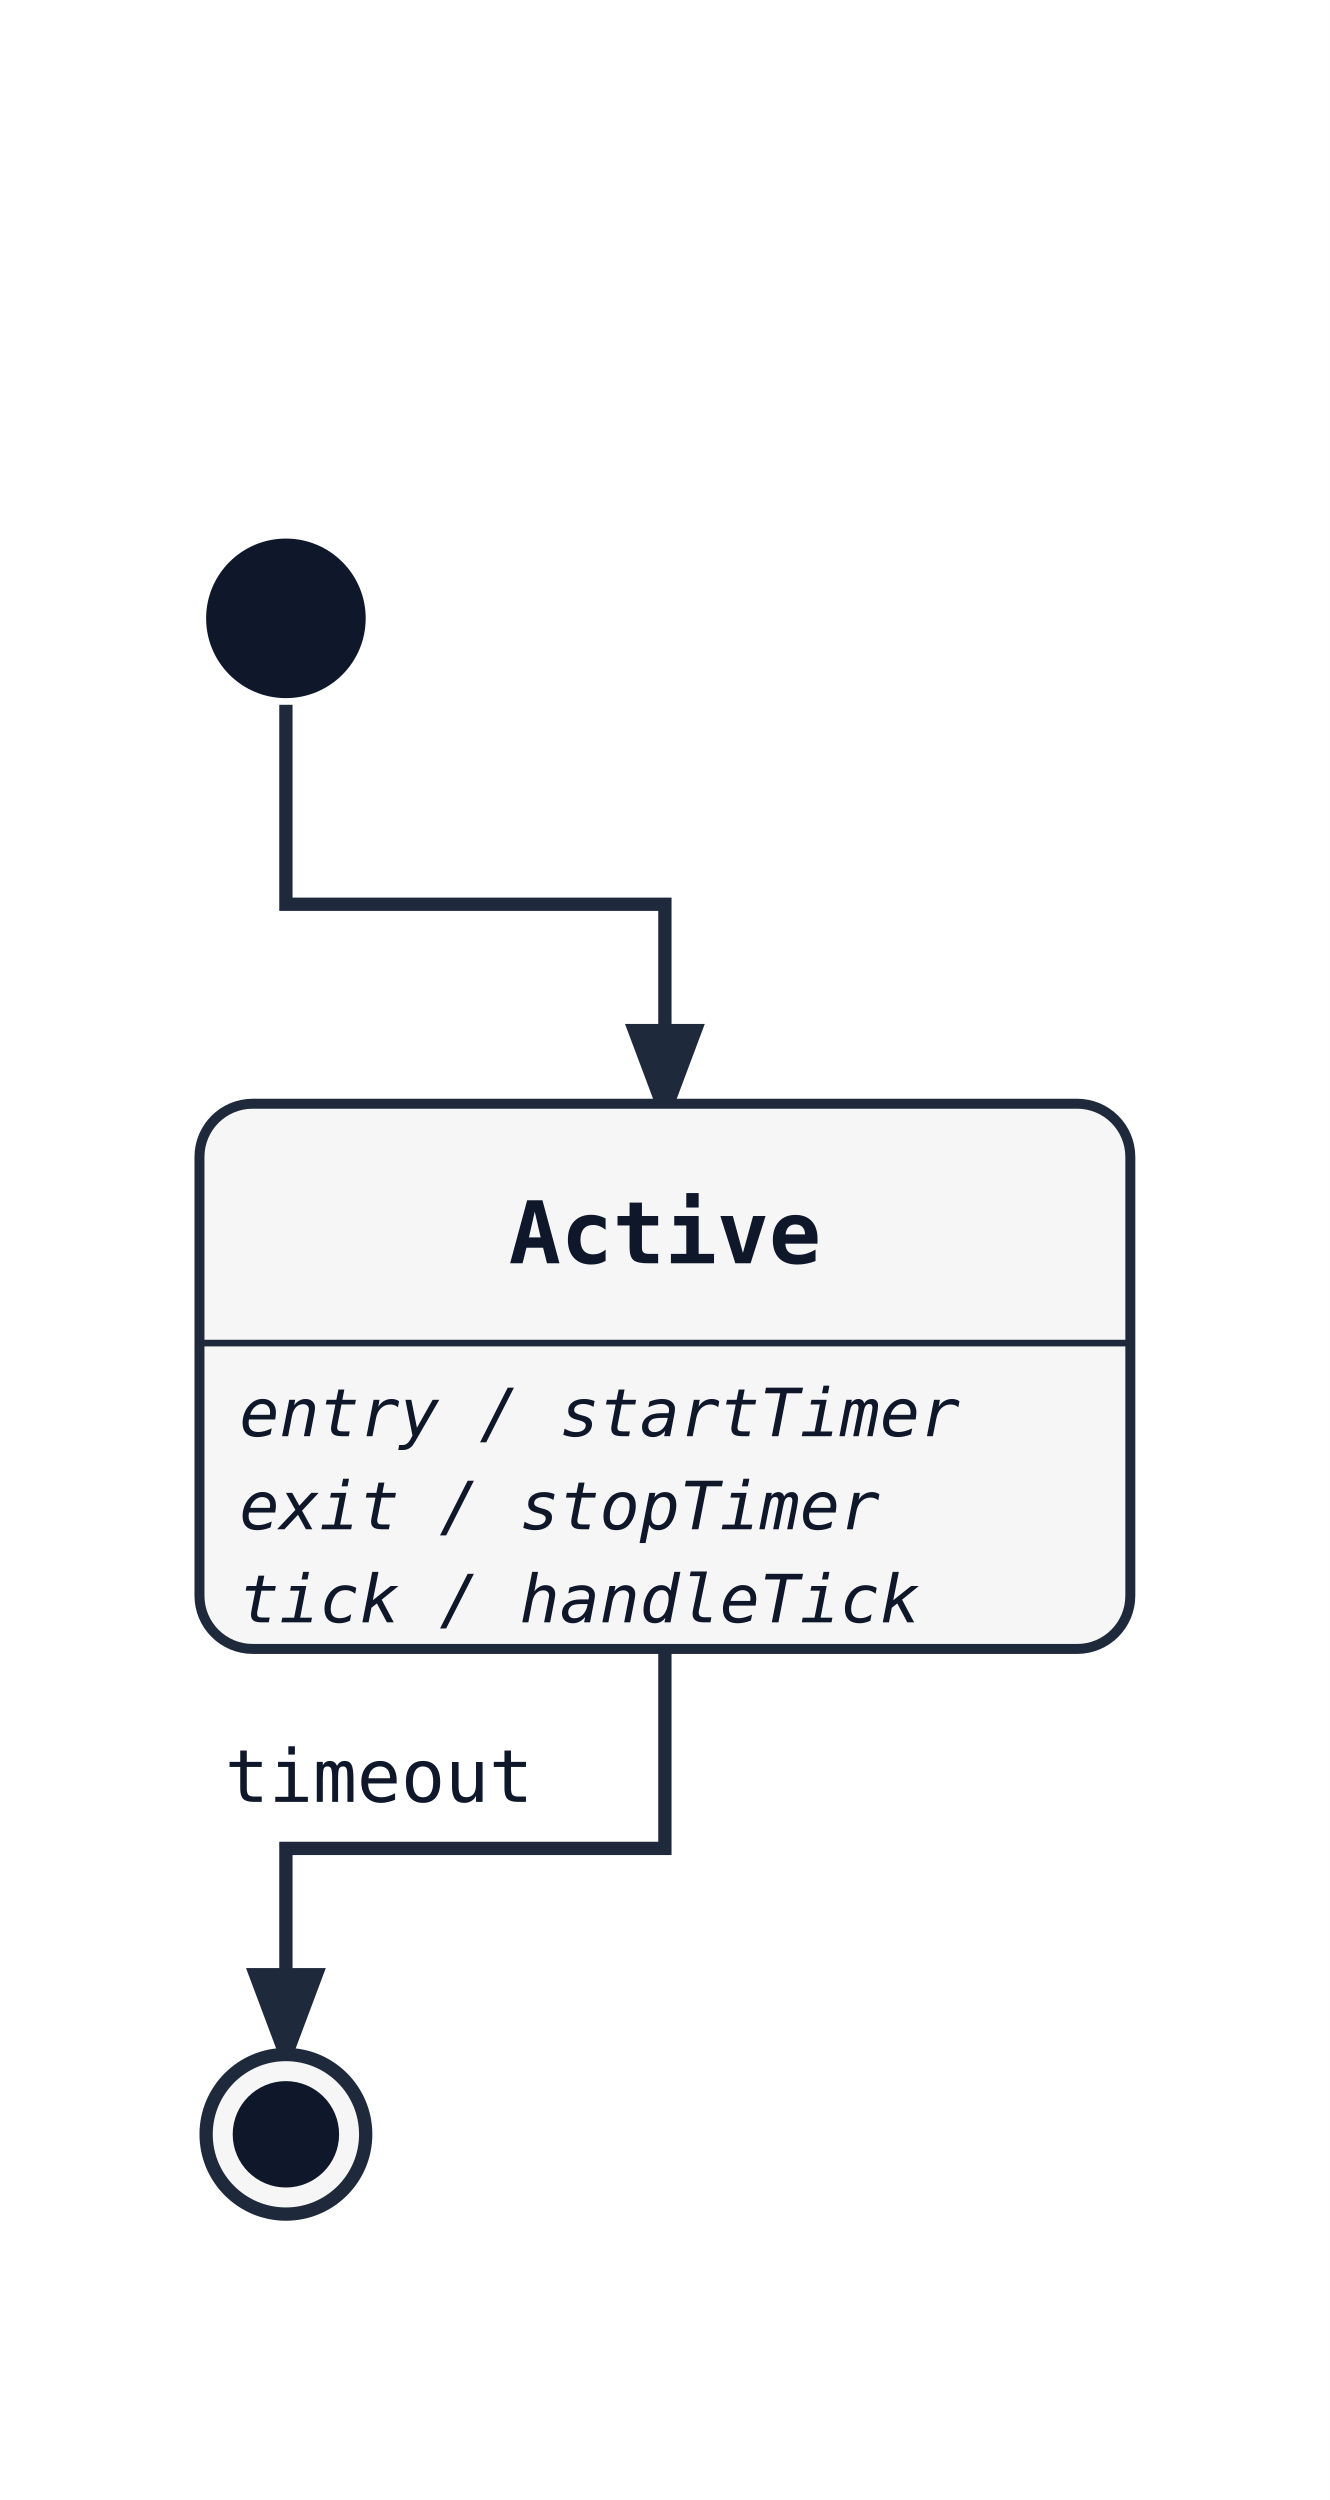
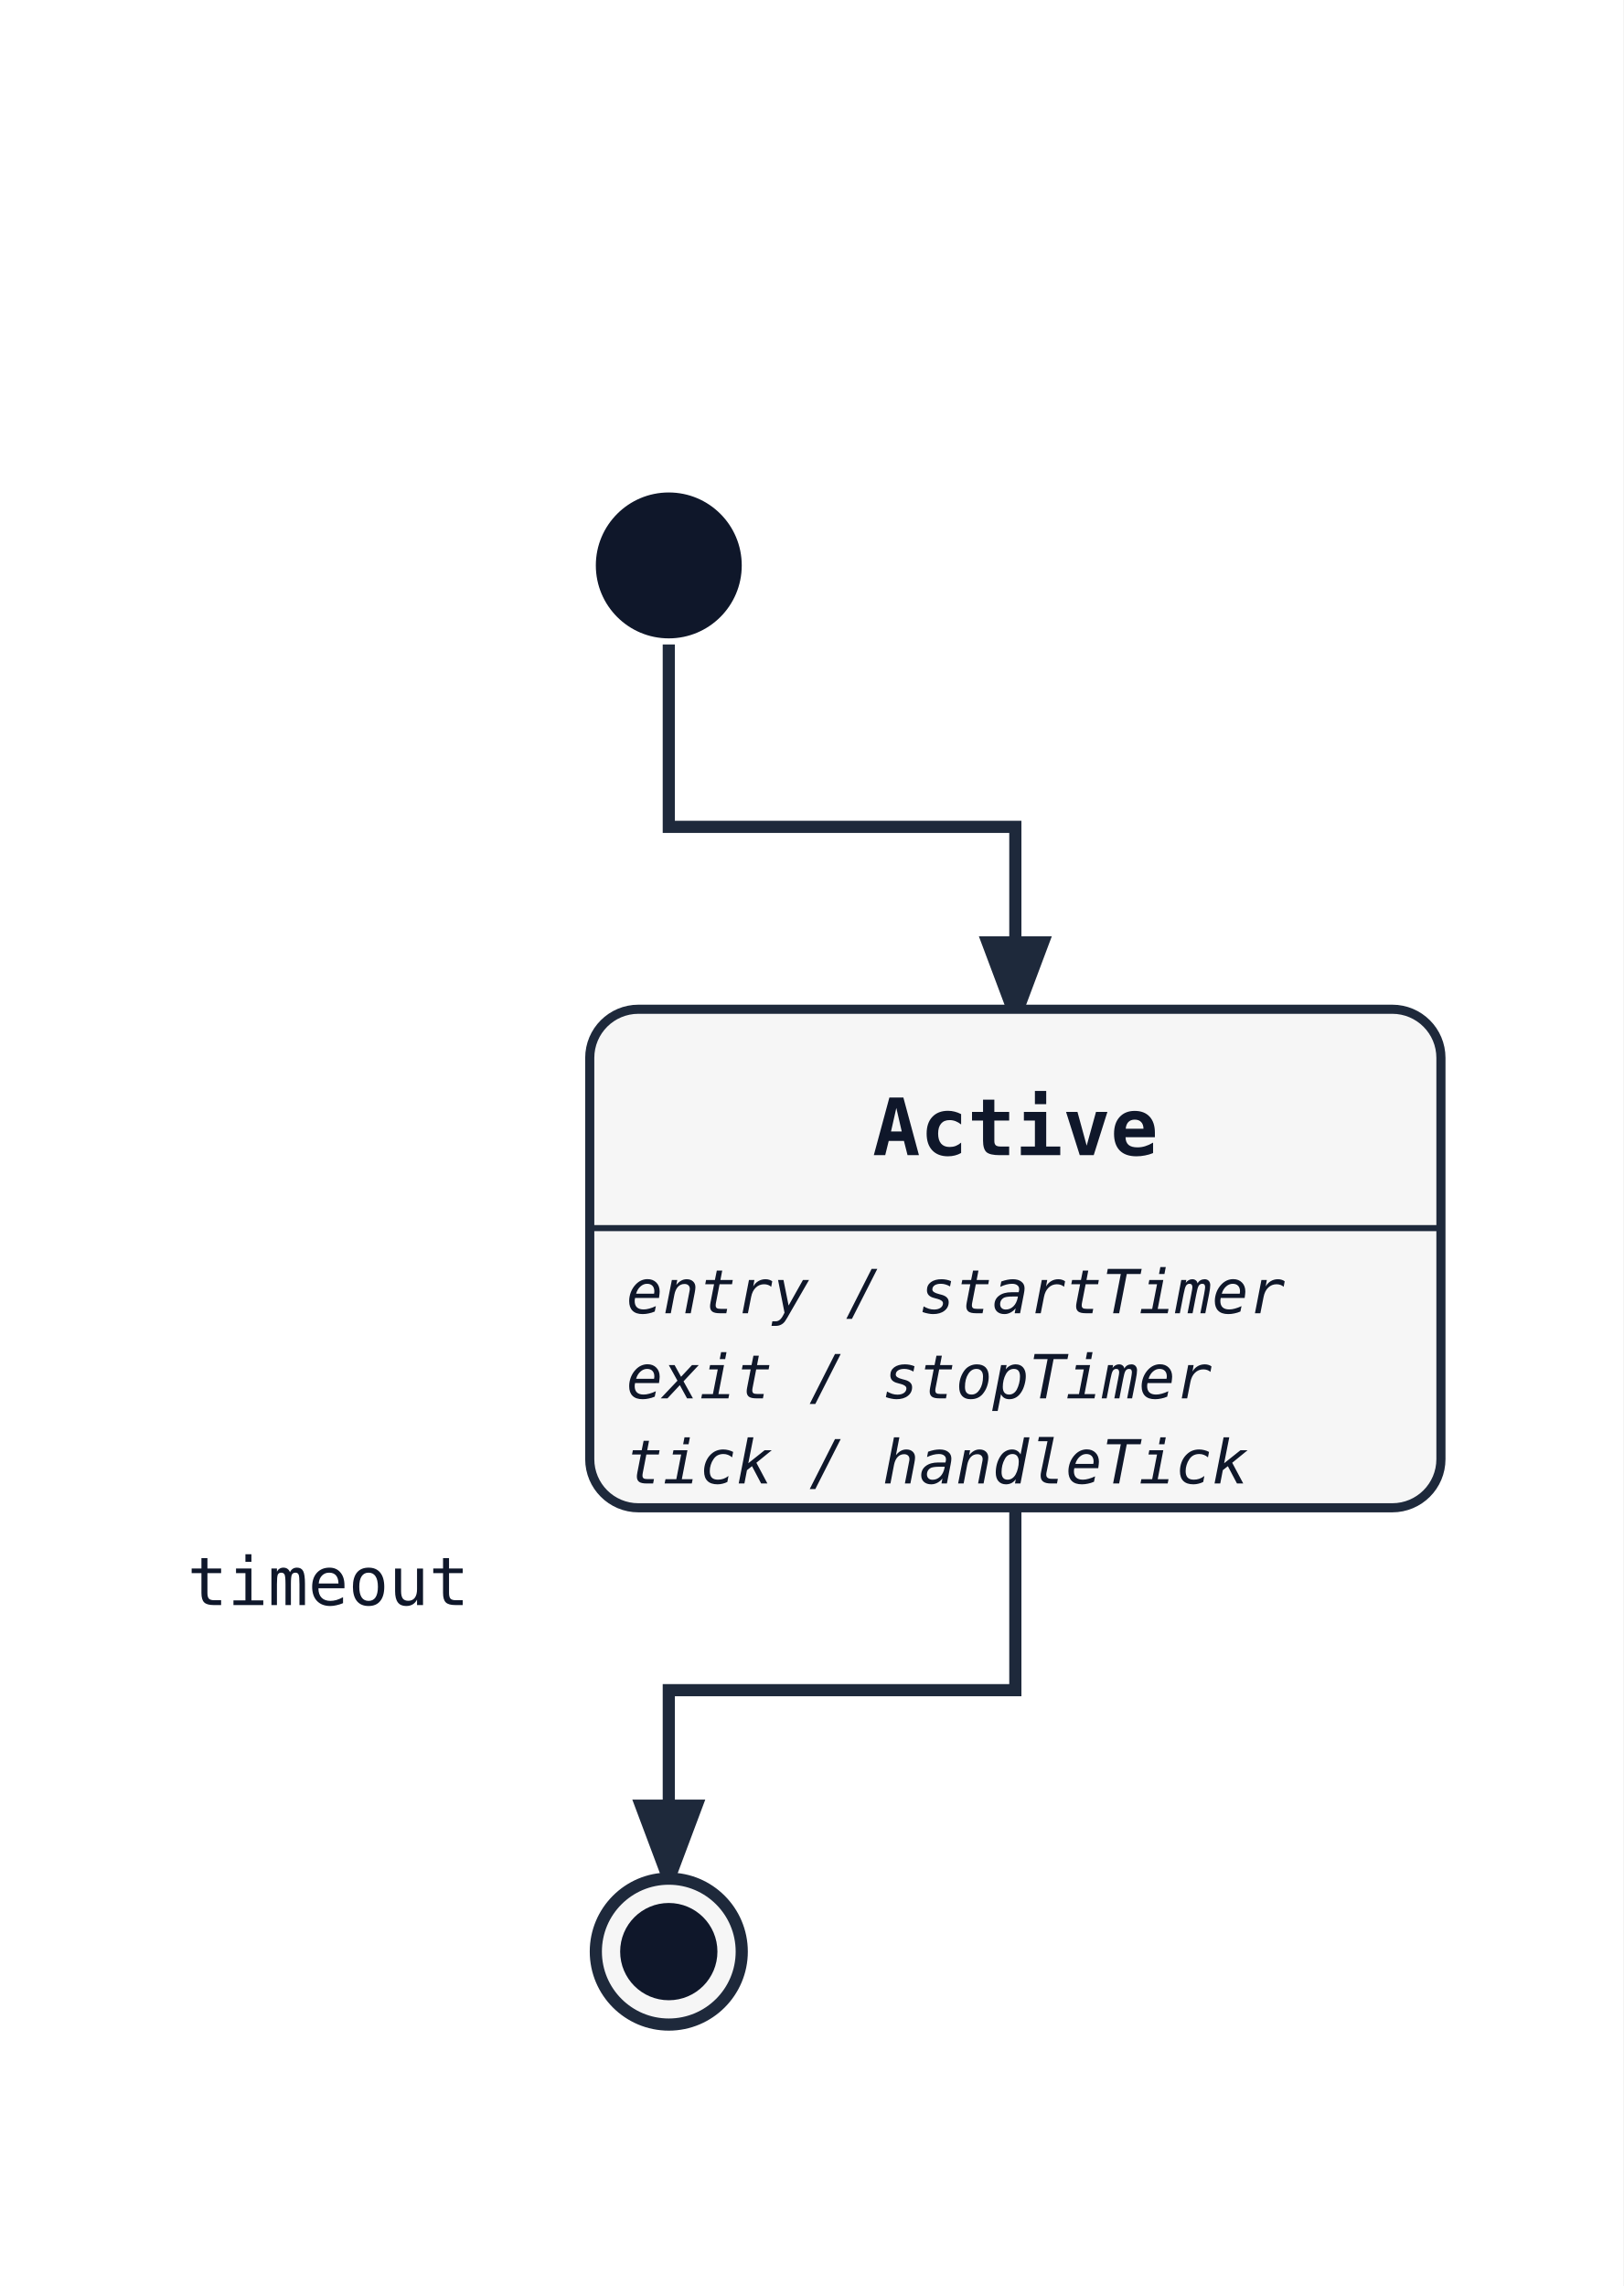
- <svg xmlns="http://www.w3.org/2000/svg" width="200" height="376" viewBox="0 0 200 376">
+ <svg xmlns="http://www.w3.org/2000/svg" width="267" height="376" viewBox="0 0 267 376">
  <rect width="100%" height="100%" fill="white" />
  <defs>
    <marker id="arrow" markerWidth="8" markerHeight="8" refX="6" refY="3" orient="auto">
      <path d="M0,0 L0,6 L8,3 z" fill="#1e293b" />
    </marker>
  </defs>
-   <path class="state-transition" data-state-from="[*]" data-state-to="Active" d="M 43 106 L 43 136 L 100 136 L 100 166" fill="none" stroke="#1e293b" stroke-width="2" marker-end="url(#arrow)" />
-   <path class="state-transition" data-state-from="Active" data-state-to="[*]__end" d="M 100 248 L 100 278 L 43 278 L 43 308" fill="none" stroke="#1e293b" stroke-width="2" marker-end="url(#arrow)" />
-   <text x="57" y="271" font-family="monospace" font-size="11" fill="#0f172a" text-anchor="middle" data-state-label="timeout">
-     <tspan x="57" y="271">timeout</tspan>
+   <path class="state-transition" data-state-from="[*]" data-state-to="Active" d="M 110 106 L 110 136 L 167 136 L 167 166" fill="none" stroke="#1e293b" stroke-width="2" marker-end="url(#arrow)" />
+   <path class="state-transition" data-state-from="Active" data-state-to="[*]__end" d="M 167 248 L 167 278 L 110 278 L 110 308" fill="none" stroke="#1e293b" stroke-width="2" marker-end="url(#arrow)" />
+   <text x="54" y="264" font-family="monospace" font-size="11" fill="#0f172a" text-anchor="middle" data-state-label="timeout">
+     <tspan x="54" y="264">timeout</tspan>
  </text>
-   <rect x="30" y="166" width="140" height="82" rx="8" ry="8" fill="#f6f6f6" stroke="#1e293b" stroke-width="1.5" />
-   <text x="100" y="190" font-family="monospace" font-size="13" font-weight="600" text-anchor="middle" fill="#0f172a">Active</text>
-   <line x1="30" y1="202" x2="170" y2="202" stroke="#1e293b" stroke-width="1" />
-   <text x="36" y="216" font-family="monospace" font-size="10" font-style="italic" fill="#0f172a">entry / startTimer</text>
-   <text x="36" y="230" font-family="monospace" font-size="10" font-style="italic" fill="#0f172a">exit / stopTimer</text>
-   <text x="36" y="244" font-family="monospace" font-size="10" font-style="italic" fill="#0f172a">tick / handleTick</text>
-   <circle cx="43" cy="93" r="12" fill="#0f172a" />
-   <circle cx="43" cy="321" r="12" fill="#f6f6f6" stroke="#1e293b" stroke-width="2" />
-   <circle cx="43" cy="321" r="8" fill="#0f172a" />
+   <rect x="97" y="166" width="140" height="82" rx="8" ry="8" fill="#f6f6f6" stroke="#1e293b" stroke-width="1.5" />
+   <text x="167" y="190" font-family="monospace" font-size="13" font-weight="600" text-anchor="middle" fill="#0f172a">Active</text>
+   <line x1="97" y1="202" x2="237" y2="202" stroke="#1e293b" stroke-width="1" />
+   <text x="103" y="216" font-family="monospace" font-size="10" font-style="italic" fill="#0f172a">entry / startTimer</text>
+   <text x="103" y="230" font-family="monospace" font-size="10" font-style="italic" fill="#0f172a">exit / stopTimer</text>
+   <text x="103" y="244" font-family="monospace" font-size="10" font-style="italic" fill="#0f172a">tick / handleTick</text>
+   <circle cx="110" cy="93" r="12" fill="#0f172a" />
+   <circle cx="110" cy="321" r="12" fill="#f6f6f6" stroke="#1e293b" stroke-width="2" />
+   <circle cx="110" cy="321" r="8" fill="#0f172a" />
</svg>
